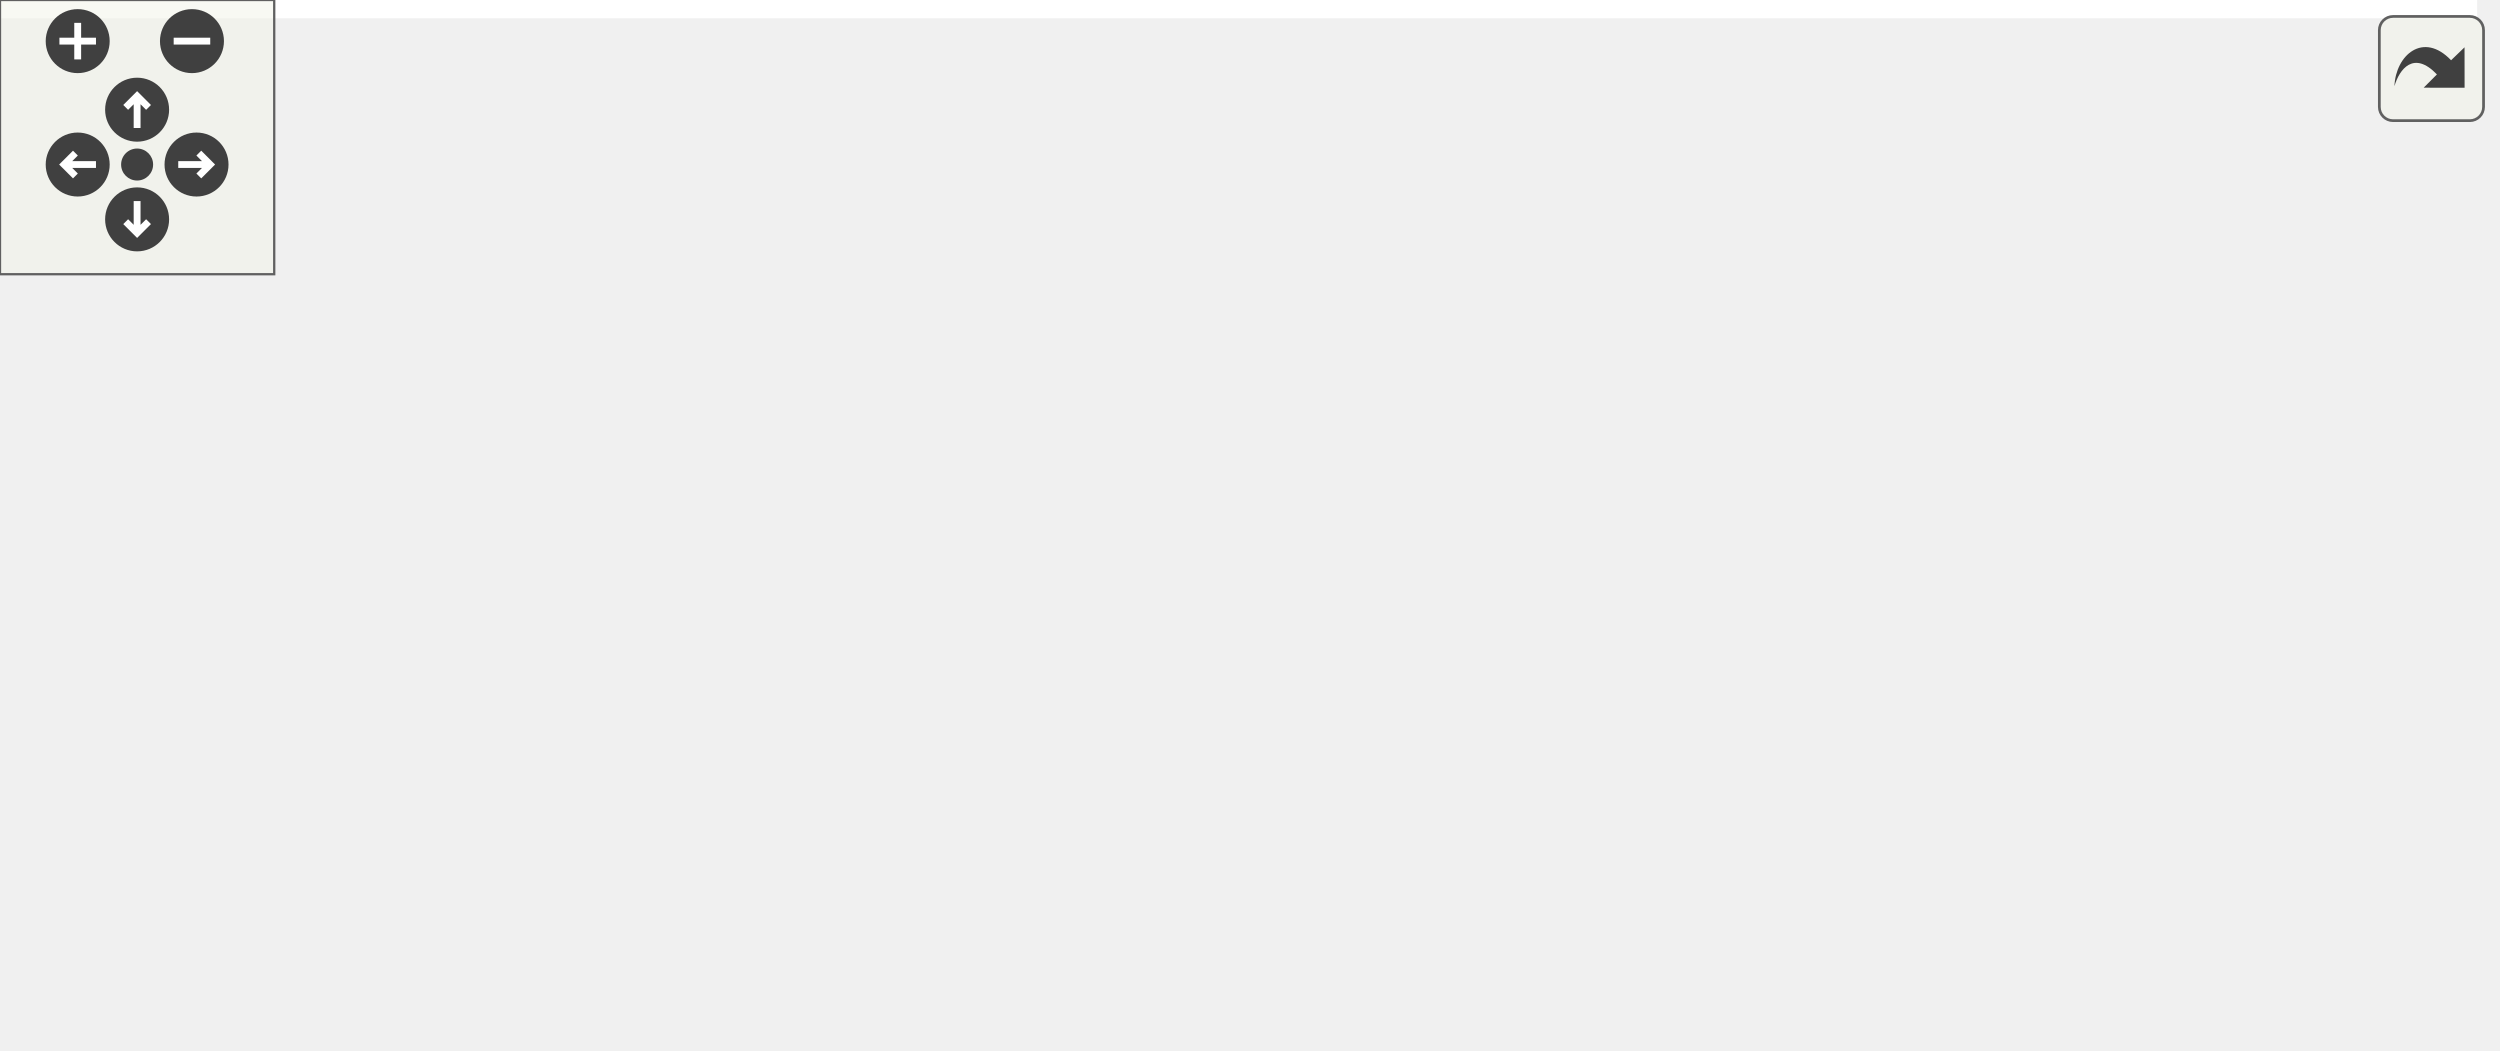
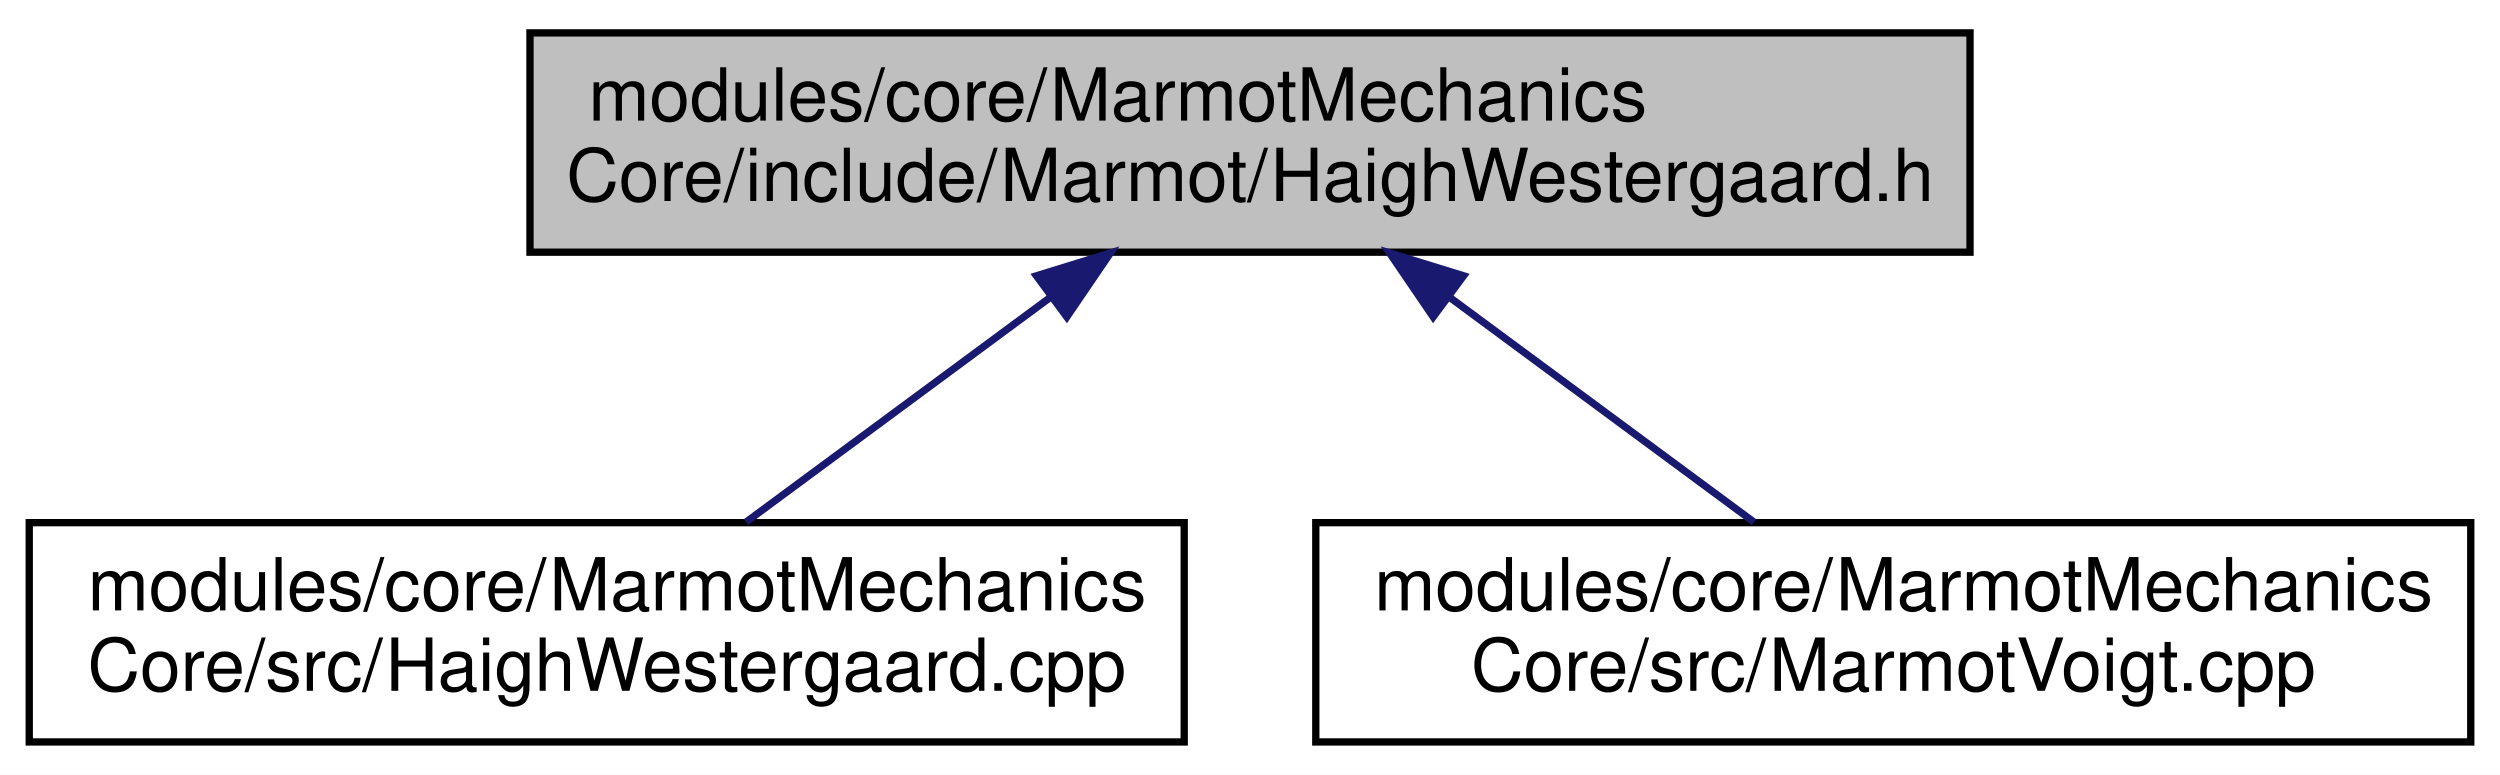
- <svg xmlns="http://www.w3.org/2000/svg" xmlns:xlink="http://www.w3.org/1999/xlink" id="main" version="1.1" xml:space="preserve">
-   <style type="text/css">
- .edge:hover path { stroke: red; }
- .edge:hover polygon { stroke: red; fill: red; }
- </style>
-   <defs>
-     <circle id="rim" cx="0" cy="0" r="7" />
-     <circle id="rim2" cx="0" cy="0" r="3.5" />
-     <g id="zoomPlus">
-       <use xlink:href="#rim" fill="#404040">
-         <set attributeName="fill" to="#808080" begin="zoomplus.mouseover" end="zoomplus.mouseout" />
-       </use>
-       <path d="M-4,0h8M0,-4v8" fill="none" stroke="white" stroke-width="1.5" pointer-events="none" />
-     </g>
-     <g id="zoomMin">
-       <use xlink:href="#rim" fill="#404040">
-         <set attributeName="fill" to="#808080" begin="zoomminus.mouseover" end="zoomminus.mouseout" />
-       </use>
-       <path d="M-4,0h8" fill="none" stroke="white" stroke-width="1.5" pointer-events="none" />
-     </g>
-     <g id="dirArrow">
-       <path fill="none" stroke="white" stroke-width="1.5" d="M0,-3.0v7 M-2.5,-0.5L0,-3.0L2.5,-0.5" />
-     </g>
-     <g id="resetDef">
-       <use xlink:href="#rim2" fill="#404040">
-         <set attributeName="fill" to="#808080" begin="reset.mouseover" end="reset.mouseout" />
-       </use>
-     </g>
-   </defs>
-   <svg id="graph" class="graph">
-     <g id="viewport">
-       <polygon fill="white" stroke="transparent" points="-4,4 -4,-169 542,-169 542,4 -4,4" />
-       <g id="node1" class="node">
-         <g id="a_node1">
-           <a xlink:title=" ">
-             <polygon fill="#bfbfbf" stroke="black" points="184.5,-134.5 184.5,-164.5 381.5,-164.5 381.5,-134.5 184.5,-134.5" />
-             <text text-anchor="start" x="192.5" y="-152.5" font-family="Helvetica,sans-Serif" font-size="10.00">modules/core/MarmotMechanics</text>
-             <text text-anchor="middle" x="283" y="-141.5" font-family="Helvetica,sans-Serif" font-size="10.00">Core/include/Marmot/HaighWestergaard.h</text>
-           </a>
-         </g>
-       </g>
-       <g id="node2" class="node">
-         <g id="a_node2">
-           <a xlink:href="MenetreyWillam_8h.html" target="_top" xlink:title=" ">
-             <polygon fill="white" stroke="black" points="0,-67.5 0,-97.5 186,-97.5 186,-67.5 0,-67.5" />
-             <text text-anchor="start" x="8" y="-85.5" font-family="Helvetica,sans-Serif" font-size="10.00">modules/core/MarmotMechanics</text>
-             <text text-anchor="middle" x="93" y="-74.5" font-family="Helvetica,sans-Serif" font-size="10.00">Core/include/Marmot/MenetreyWillam.h</text>
-           </a>
-         </g>
-       </g>
-       <g id="edge1" class="edge">
-         <path fill="none" stroke="midnightblue" d="M232.11,-131.09C201.44,-120.6 162.89,-107.41 134.15,-97.58" />
-         <polygon fill="midnightblue" stroke="midnightblue" points="231.18,-134.47 241.77,-134.4 233.44,-127.85 231.18,-134.47" />
-       </g>
-       <g id="node4" class="node">
-         <g id="a_node4">
-           <a xlink:href="HaighWestergaard_8cpp.html" target="_top" xlink:title=" ">
-             <polygon fill="white" stroke="black" points="204,-67.5 204,-97.5 362,-97.5 362,-67.5 204,-67.5" />
-             <text text-anchor="start" x="212" y="-85.5" font-family="Helvetica,sans-Serif" font-size="10.00">modules/core/MarmotMechanics</text>
-             <text text-anchor="middle" x="283" y="-74.5" font-family="Helvetica,sans-Serif" font-size="10.00">Core/src/HaighWestergaard.cpp</text>
-           </a>
-         </g>
-       </g>
-       <g id="edge3" class="edge">
-         <path fill="none" stroke="midnightblue" d="M283,-124.11C283,-115.15 283,-105.32 283,-97.58" />
-         <polygon fill="midnightblue" stroke="midnightblue" points="279.5,-124.4 283,-134.4 286.5,-124.4 279.5,-124.4" />
-       </g>
-       <g id="node5" class="node">
-         <g id="a_node5">
-           <a xlink:href="MarmotVoigt_8cpp.html" target="_top" xlink:title=" ">
-             <polygon fill="white" stroke="black" points="380,-67.5 380,-97.5 538,-97.5 538,-67.5 380,-67.5" />
-             <text text-anchor="start" x="388" y="-85.5" font-family="Helvetica,sans-Serif" font-size="10.00">modules/core/MarmotMechanics</text>
-             <text text-anchor="middle" x="459" y="-74.5" font-family="Helvetica,sans-Serif" font-size="10.00">Core/src/MarmotVoigt.cpp</text>
-           </a>
-         </g>
-       </g>
-       <g id="edge4" class="edge">
-         <path fill="none" stroke="midnightblue" d="M330.88,-130.82C359.17,-120.37 394.49,-107.32 420.89,-97.58" />
-         <polygon fill="midnightblue" stroke="midnightblue" points="329.36,-127.65 321.19,-134.4 331.78,-134.21 329.36,-127.65" />
-       </g>
-       <g id="node3" class="node">
-         <g id="a_node3">
-           <a xlink:href="MenetreyWillam_8cpp.html" target="_top" xlink:title=" ">
-             <polygon fill="white" stroke="black" points="14,-0.5 14,-30.5 172,-30.5 172,-0.5 14,-0.5" />
-             <text text-anchor="start" x="22" y="-18.5" font-family="Helvetica,sans-Serif" font-size="10.00">modules/core/MarmotMechanics</text>
-             <text text-anchor="middle" x="93" y="-7.5" font-family="Helvetica,sans-Serif" font-size="10.00">Core/src/MenetreyWillam.cpp</text>
-           </a>
-         </g>
-       </g>
-       <g id="edge2" class="edge">
-         <path fill="none" stroke="midnightblue" d="M93,-57.11C93,-48.15 93,-38.32 93,-30.58" />
-         <polygon fill="midnightblue" stroke="midnightblue" points="89.5,-57.4 93,-67.4 96.5,-57.4 89.5,-57.4" />
+ <svg xmlns="http://www.w3.org/2000/svg" xmlns:xlink="http://www.w3.org/1999/xlink" width="342pt" height="106pt" viewBox="0.00 0.00 342.00 106.00">
+   <g id="graph0" class="graph" transform="scale(1 1) rotate(0) translate(4 102)">
+     <polygon fill="white" stroke="transparent" points="-4,4 -4,-102 338,-102 338,4 -4,4" />
+     <g id="node1" class="node">
+       <g id="a_node1">
+         <a xlink:title=" ">
+           <polygon fill="#bfbfbf" stroke="black" points="68.5,-67.5 68.5,-97.5 265.5,-97.5 265.5,-67.5 68.5,-67.5" />
+           <text text-anchor="start" x="76.5" y="-85.5" font-family="Helvetica,sans-Serif" font-size="10.00">modules/core/MarmotMechanics</text>
+           <text text-anchor="middle" x="167" y="-74.5" font-family="Helvetica,sans-Serif" font-size="10.00">Core/include/Marmot/HaighWestergaard.h</text>
+         </a>
      </g>
    </g>
-   </svg>
-   <g id="navigator" transform="translate(0 0)" fill="#404254">
-     <rect fill="#f2f5e9" fill-opacity="0.5" stroke="#606060" stroke-width=".5" x="0" y="0" width="60" height="60" />
-     <use id="zoomplus" xlink:href="#zoomPlus" x="17" y="9" />
-     <use id="zoomminus" xlink:href="#zoomMin" x="42" y="9" />
-     <use id="reset" xlink:href="#resetDef" x="30" y="36" />
-     <g id="arrowUp" xlink:href="#dirArrow" transform="translate(30 24)">
-       <use xlink:href="#rim" fill="#404040">
-         <set attributeName="fill" to="#808080" begin="arrowUp.mouseover" end="arrowUp.mouseout" />
-       </use>
-       <path fill="none" stroke="white" stroke-width="1.5" d="M0,-3.0v7 M-2.5,-0.5L0,-3.0L2.5,-0.5" />
+     <g id="node2" class="node">
+       <g id="a_node2">
+         <a xlink:href="HaighWestergaard_8cpp.html" target="_top" xlink:title=" ">
+           <polygon fill="white" stroke="black" points="0,-0.5 0,-30.5 158,-30.5 158,-0.5 0,-0.5" />
+           <text text-anchor="start" x="8" y="-18.5" font-family="Helvetica,sans-Serif" font-size="10.00">modules/core/MarmotMechanics</text>
+           <text text-anchor="middle" x="79" y="-7.5" font-family="Helvetica,sans-Serif" font-size="10.00">Core/src/HaighWestergaard.cpp</text>
+         </a>
+       </g>
    </g>
-     <g id="arrowRight" xlink:href="#dirArrow" transform="rotate(90) translate(36 -43)">
-       <use xlink:href="#rim" fill="#404040">
-         <set attributeName="fill" to="#808080" begin="arrowRight.mouseover" end="arrowRight.mouseout" />
-       </use>
-       <path fill="none" stroke="white" stroke-width="1.5" d="M0,-3.0v7 M-2.5,-0.5L0,-3.0L2.5,-0.5" />
+     <g id="edge1" class="edge">
+       <path fill="none" stroke="midnightblue" d="M139.86,-61.45C126.32,-51.45 110.27,-39.6 98.06,-30.58" />
+       <polygon fill="midnightblue" stroke="midnightblue" points="137.78,-64.27 147.91,-67.4 141.94,-58.64 137.78,-64.27" />
    </g>
-     <g id="arrowDown" xlink:href="#dirArrow" transform="rotate(180) translate(-30 -48)">
-       <use xlink:href="#rim" fill="#404040">
-         <set attributeName="fill" to="#808080" begin="arrowDown.mouseover" end="arrowDown.mouseout" />
-       </use>
-       <path fill="none" stroke="white" stroke-width="1.5" d="M0,-3.0v7 M-2.5,-0.5L0,-3.0L2.5,-0.5" />
+     <g id="node3" class="node">
+       <g id="a_node3">
+         <a xlink:href="MarmotVoigt_8cpp.html" target="_top" xlink:title=" ">
+           <polygon fill="white" stroke="black" points="176,-0.5 176,-30.5 334,-30.5 334,-0.5 176,-0.5" />
+           <text text-anchor="start" x="184" y="-18.5" font-family="Helvetica,sans-Serif" font-size="10.00">modules/core/MarmotMechanics</text>
+           <text text-anchor="middle" x="255" y="-7.5" font-family="Helvetica,sans-Serif" font-size="10.00">Core/src/MarmotVoigt.cpp</text>
+         </a>
+       </g>
    </g>
-     <g id="arrowLeft" xlink:href="#dirArrow" transform="rotate(270) translate(-36 17)">
-       <use xlink:href="#rim" fill="#404040">
-         <set attributeName="fill" to="#808080" begin="arrowLeft.mouseover" end="arrowLeft.mouseout" />
-       </use>
-       <path fill="none" stroke="white" stroke-width="1.5" d="M0,-3.0v7 M-2.5,-0.5L0,-3.0L2.5,-0.5" />
+     <g id="edge2" class="edge">
+       <path fill="none" stroke="midnightblue" d="M194.14,-61.45C207.68,-51.45 223.73,-39.6 235.94,-30.58" />
+       <polygon fill="midnightblue" stroke="midnightblue" points="192.06,-58.64 186.09,-67.4 196.22,-64.27 192.06,-58.64" />
    </g>
  </g>
-   <svg viewBox="0 0 15 15" width="100%" height="30px" preserveAspectRatio="xMaxYMin meet">
-     <g id="arrow_out" transform="scale(0.3 0.3)">
-       <a xlink:href="HaighWestergaard_8h__dep__incl_org.svg" target="_base">
-         <rect id="button" ry="5" rx="5" y="6" x="6" height="38" width="38" fill="#f2f5e9" fill-opacity="0.5" stroke="#606060" stroke-width="1.0" />
-         <path id="arrow" d="M 11.5,31.437 C 11.94,20.098 22.043,11.323 32.159,21.979 L 37.069,17.246 C 37.069,17.246 37.088,32 37.088,32 L 22.16,31.978 C 22.16,31.978 26.998,27.14 26.998,27.14 C 18.529,18.264 13.292,25.23 11.5,31.437 z" style="fill:#404040;" />
-       </a>
-     </g>
-   </svg>
</svg>
